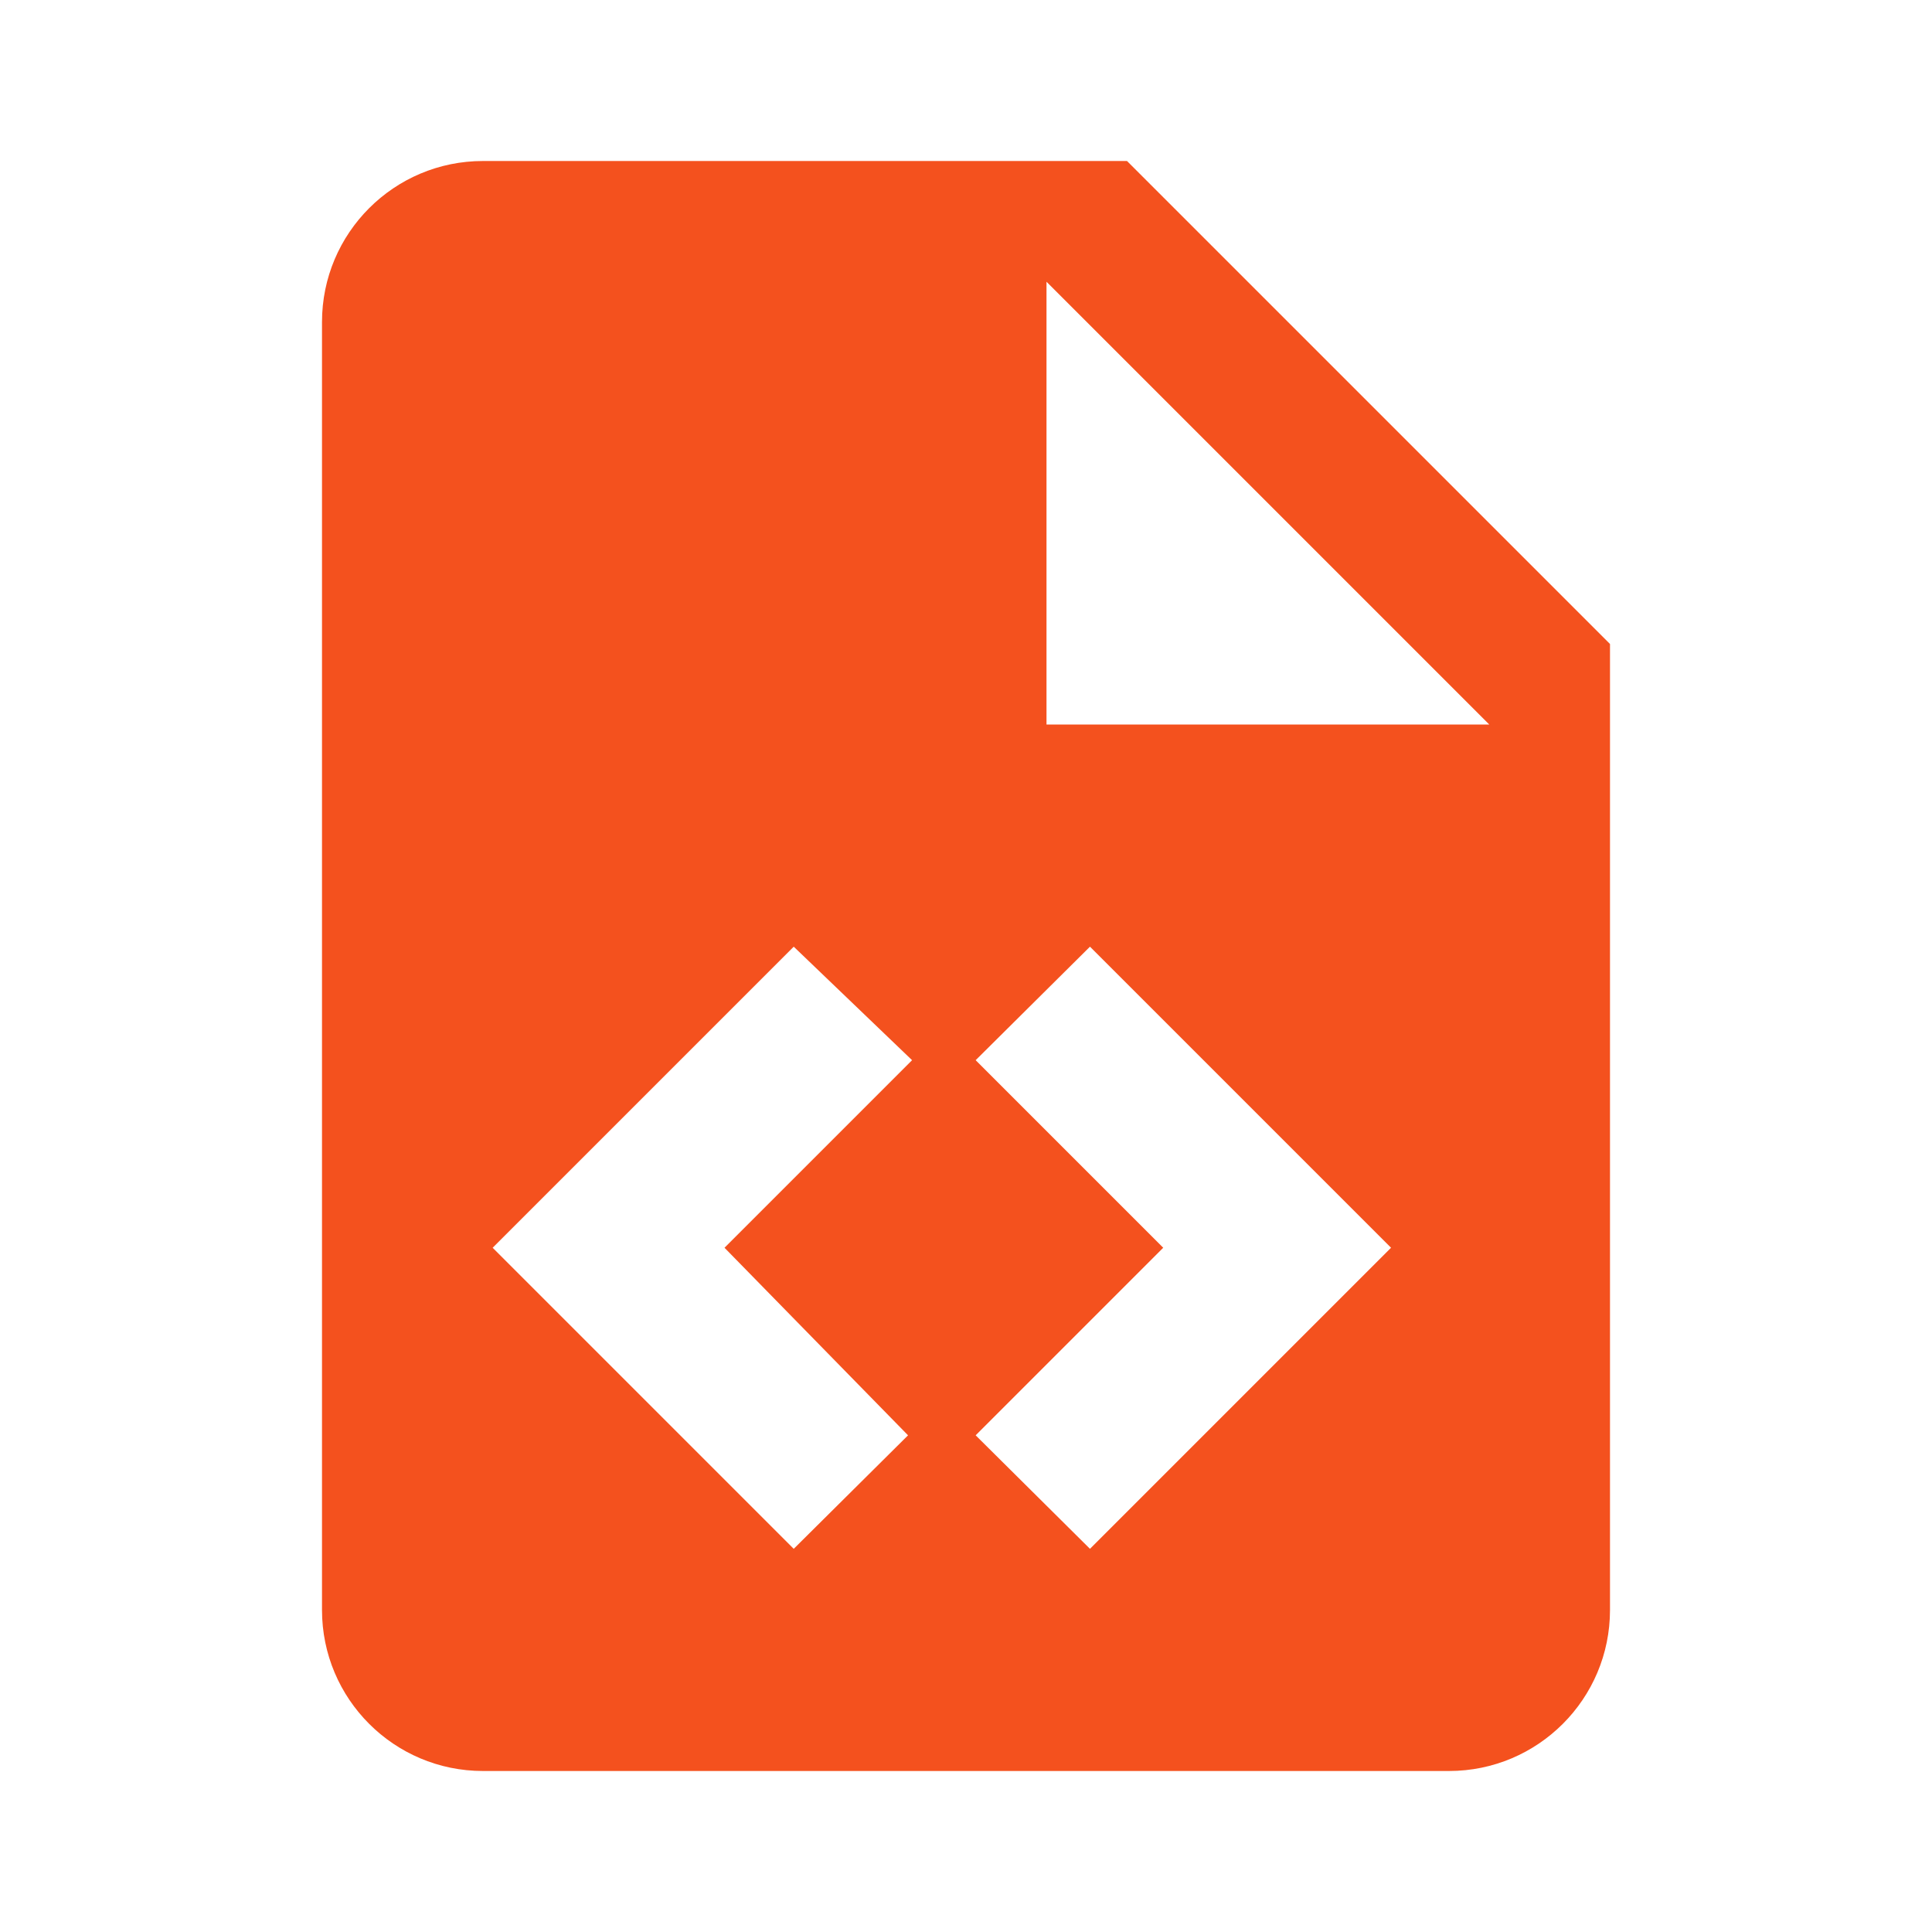
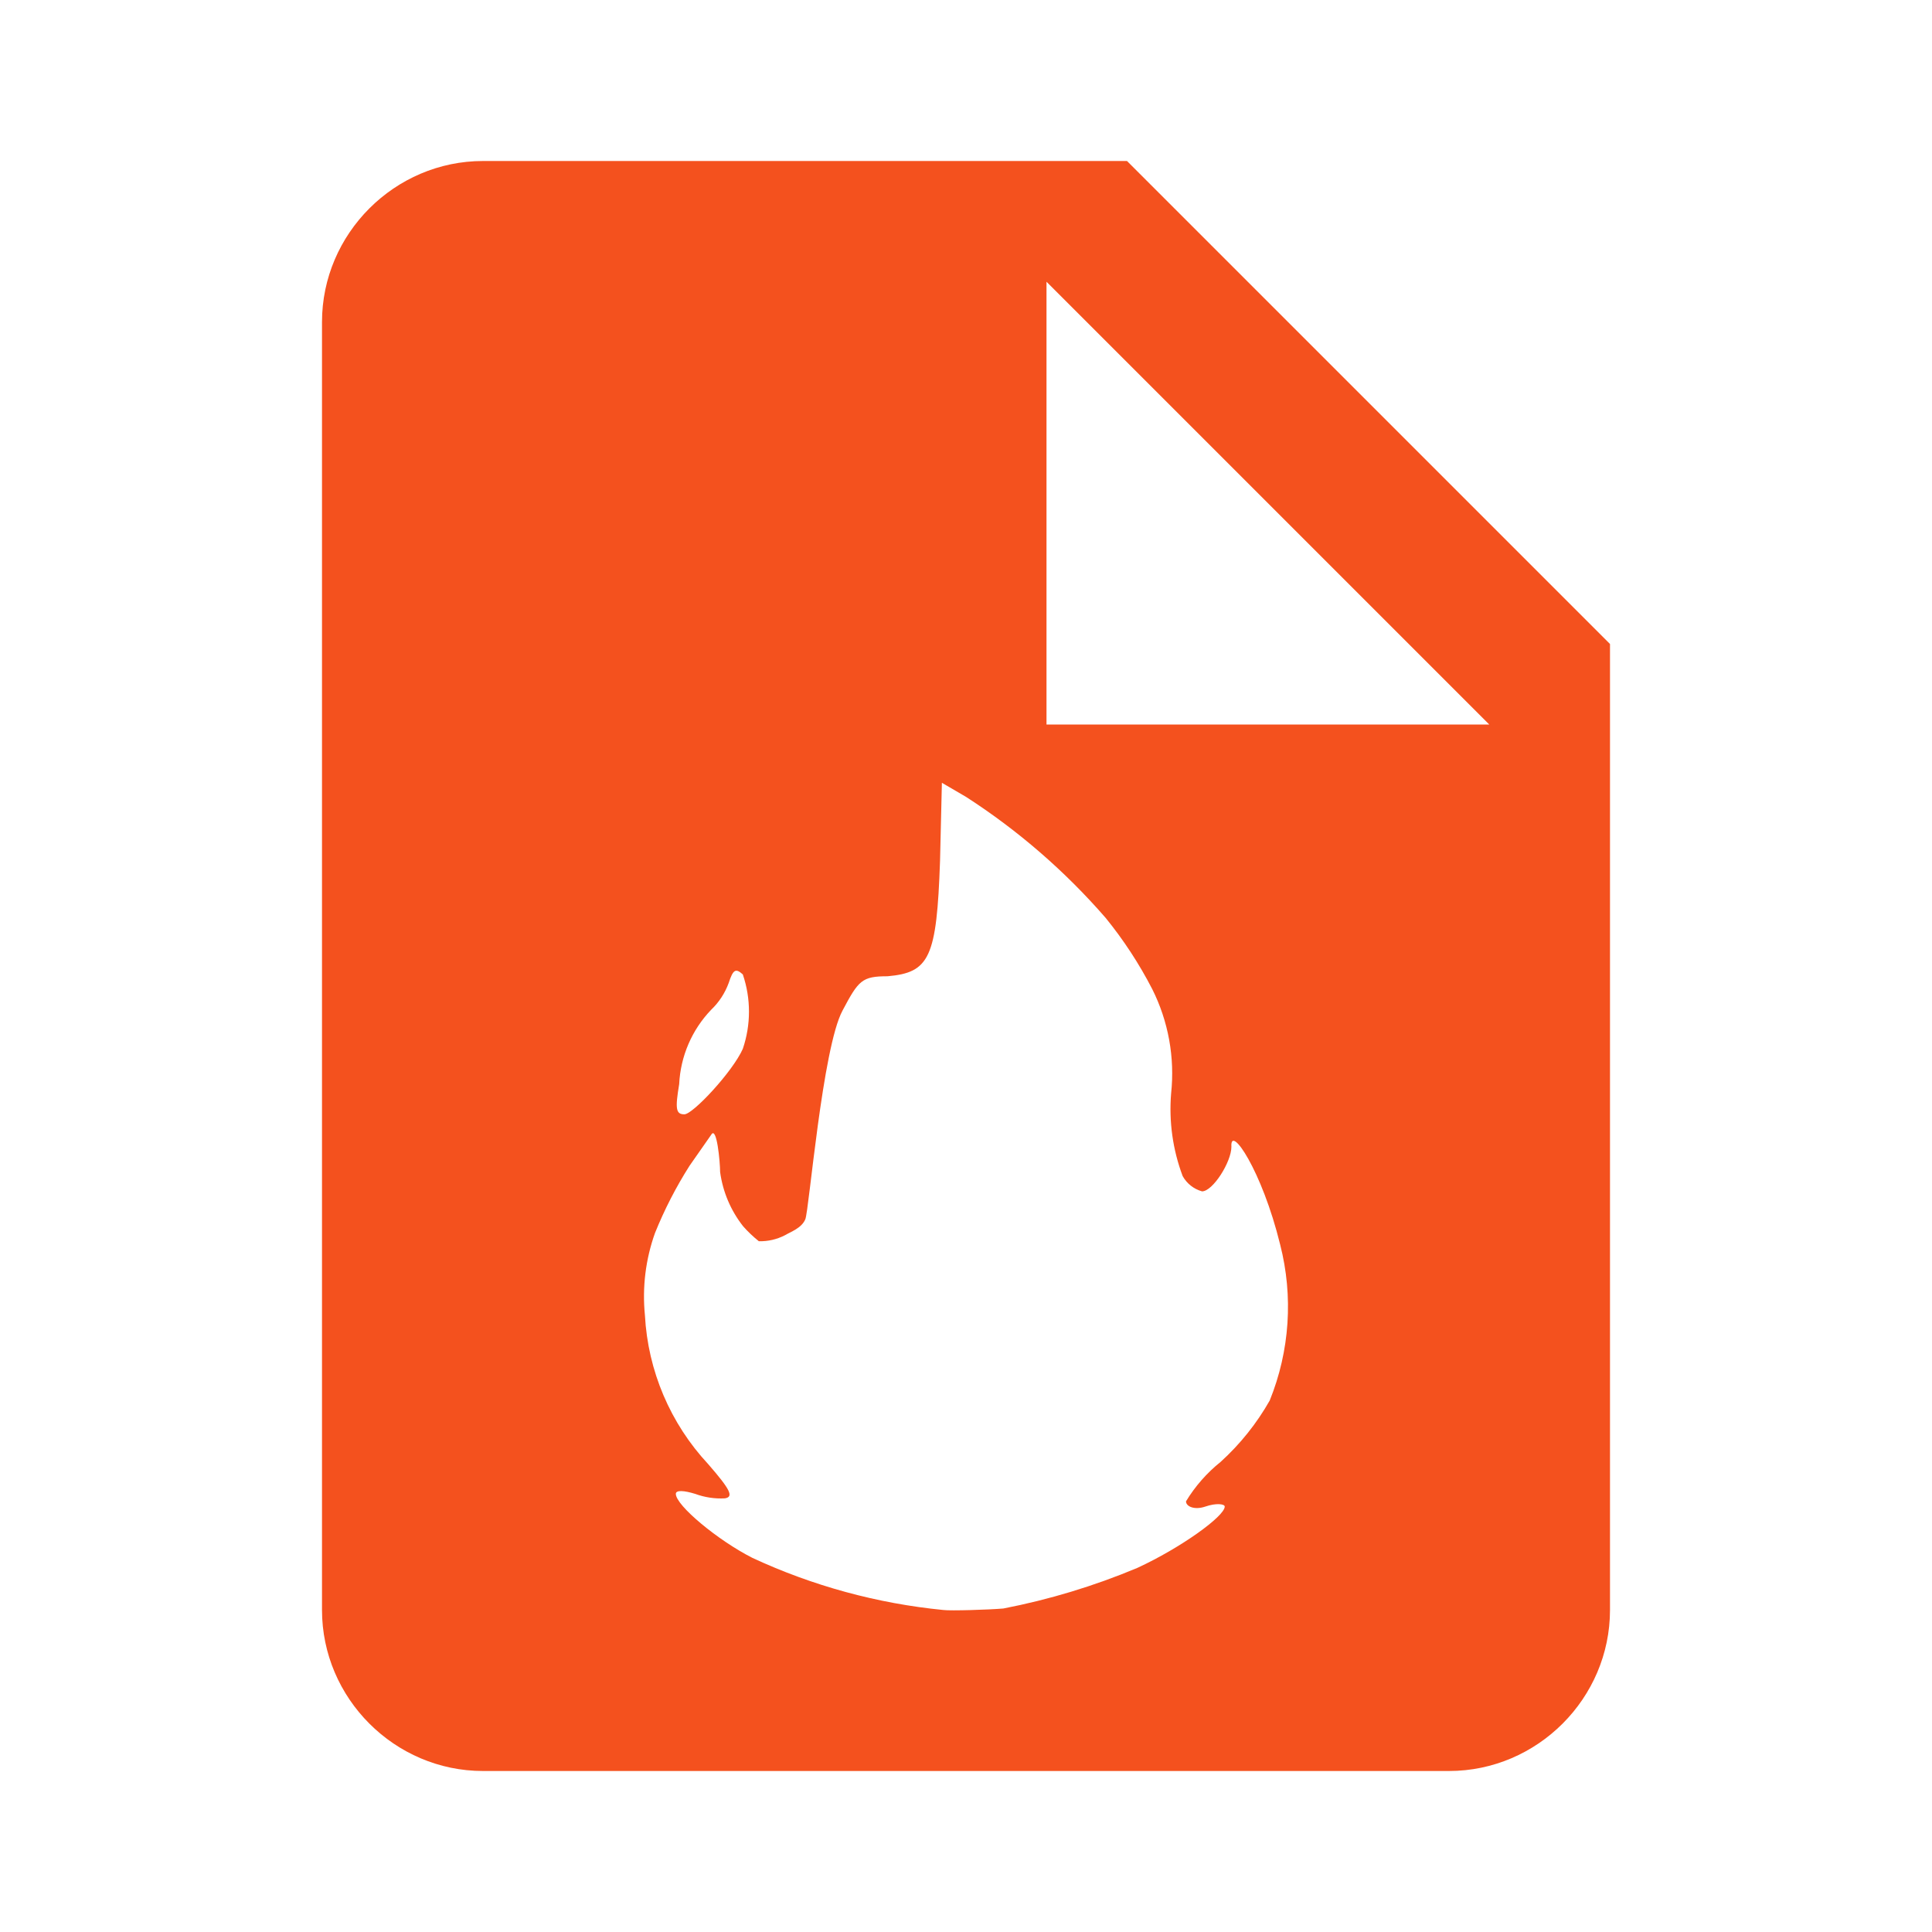
- <svg xmlns="http://www.w3.org/2000/svg" viewBox="0 0 24 24">
-   <path d="M13,9h5.5L13,3.5V9M6,2h8l6,6V20a2,2,0,0,1-2,2H6a2,2,0,0,1-2-2V4A2,2,0,0,1,6,2m.12,13.5,3.74,3.74,1.42-1.41L9,15.5l2.33-2.33L9.86,11.76,6.12,15.5m11.16,0-3.74-3.74-1.42,1.41,2.33,2.33-2.33,2.33,1.42,1.41Z" fill="#f4511e" />
+ <svg xmlns="http://www.w3.org/2000/svg" viewBox="0 0 48 48" xml:space="preserve" style="fill-rule:evenodd;clip-rule:evenodd;stroke-linejoin:round;stroke-miterlimit:2">
+   <path d="M12 4h16l12 12v24c0 2.194-1.806 4-4 4H12c-2.194 0-4-1.806-4-4V8c0-2.194 1.806-4 4-4Zm14 3v11h11L26 7Zm-2.645 14.389c-.083 2.404-.259 2.774-1.304 2.866-.637 0-.721.102-1.118.851-.499.924-.832 4.964-.925 5.186-.092.222-.37.315-.508.398-.2.103-.423.154-.647.148a3.165 3.165 0 0 1-.389-.37 2.785 2.785 0 0 1-.573-1.35c0-.24-.083-1.165-.222-.924l-.536.767c-.337.53-.625 1.09-.86 1.673a4.69 4.69 0 0 0-.25 2.044 5.886 5.886 0 0 0 1.572 3.698c.555.638.638.813.416.85a1.842 1.842 0 0 1-.739-.111c-.269-.083-.481-.101-.481 0 0 .287 1.045 1.156 1.904 1.591A14.664 14.664 0 0 0 23.438 40c.181.024 1.138-.007 1.489-.037a16.965 16.965 0 0 0 3.328-1.008c1.082-.499 2.173-1.285 2.173-1.525 0-.065-.213-.093-.481 0-.268.092-.481 0-.481-.13.227-.374.518-.706.86-.98a6.16 6.16 0 0 0 1.22-1.525 6.21 6.21 0 0 0 .259-3.874c-.453-1.849-1.248-3.005-1.211-2.431 0 .379-.462 1.109-.73 1.109a.794.794 0 0 1-.481-.379 4.74 4.74 0 0 1-.287-2.053 4.673 4.673 0 0 0-.471-2.597 10.265 10.265 0 0 0-1.156-1.766 16.282 16.282 0 0 0-3.467-3.005l-.601-.351-.046 1.941Zm-5.251 3.033c-.092.252-.241.48-.435.665-.48.5-.762 1.157-.795 1.849-.102.611-.083.749.129.749.213 0 1.202-1.063 1.452-1.627a2.87 2.87 0 0 0 0-1.849c-.176-.157-.24-.129-.351.213Z" style="fill:#f4511e;fill-rule:nonzero" />
</svg>
